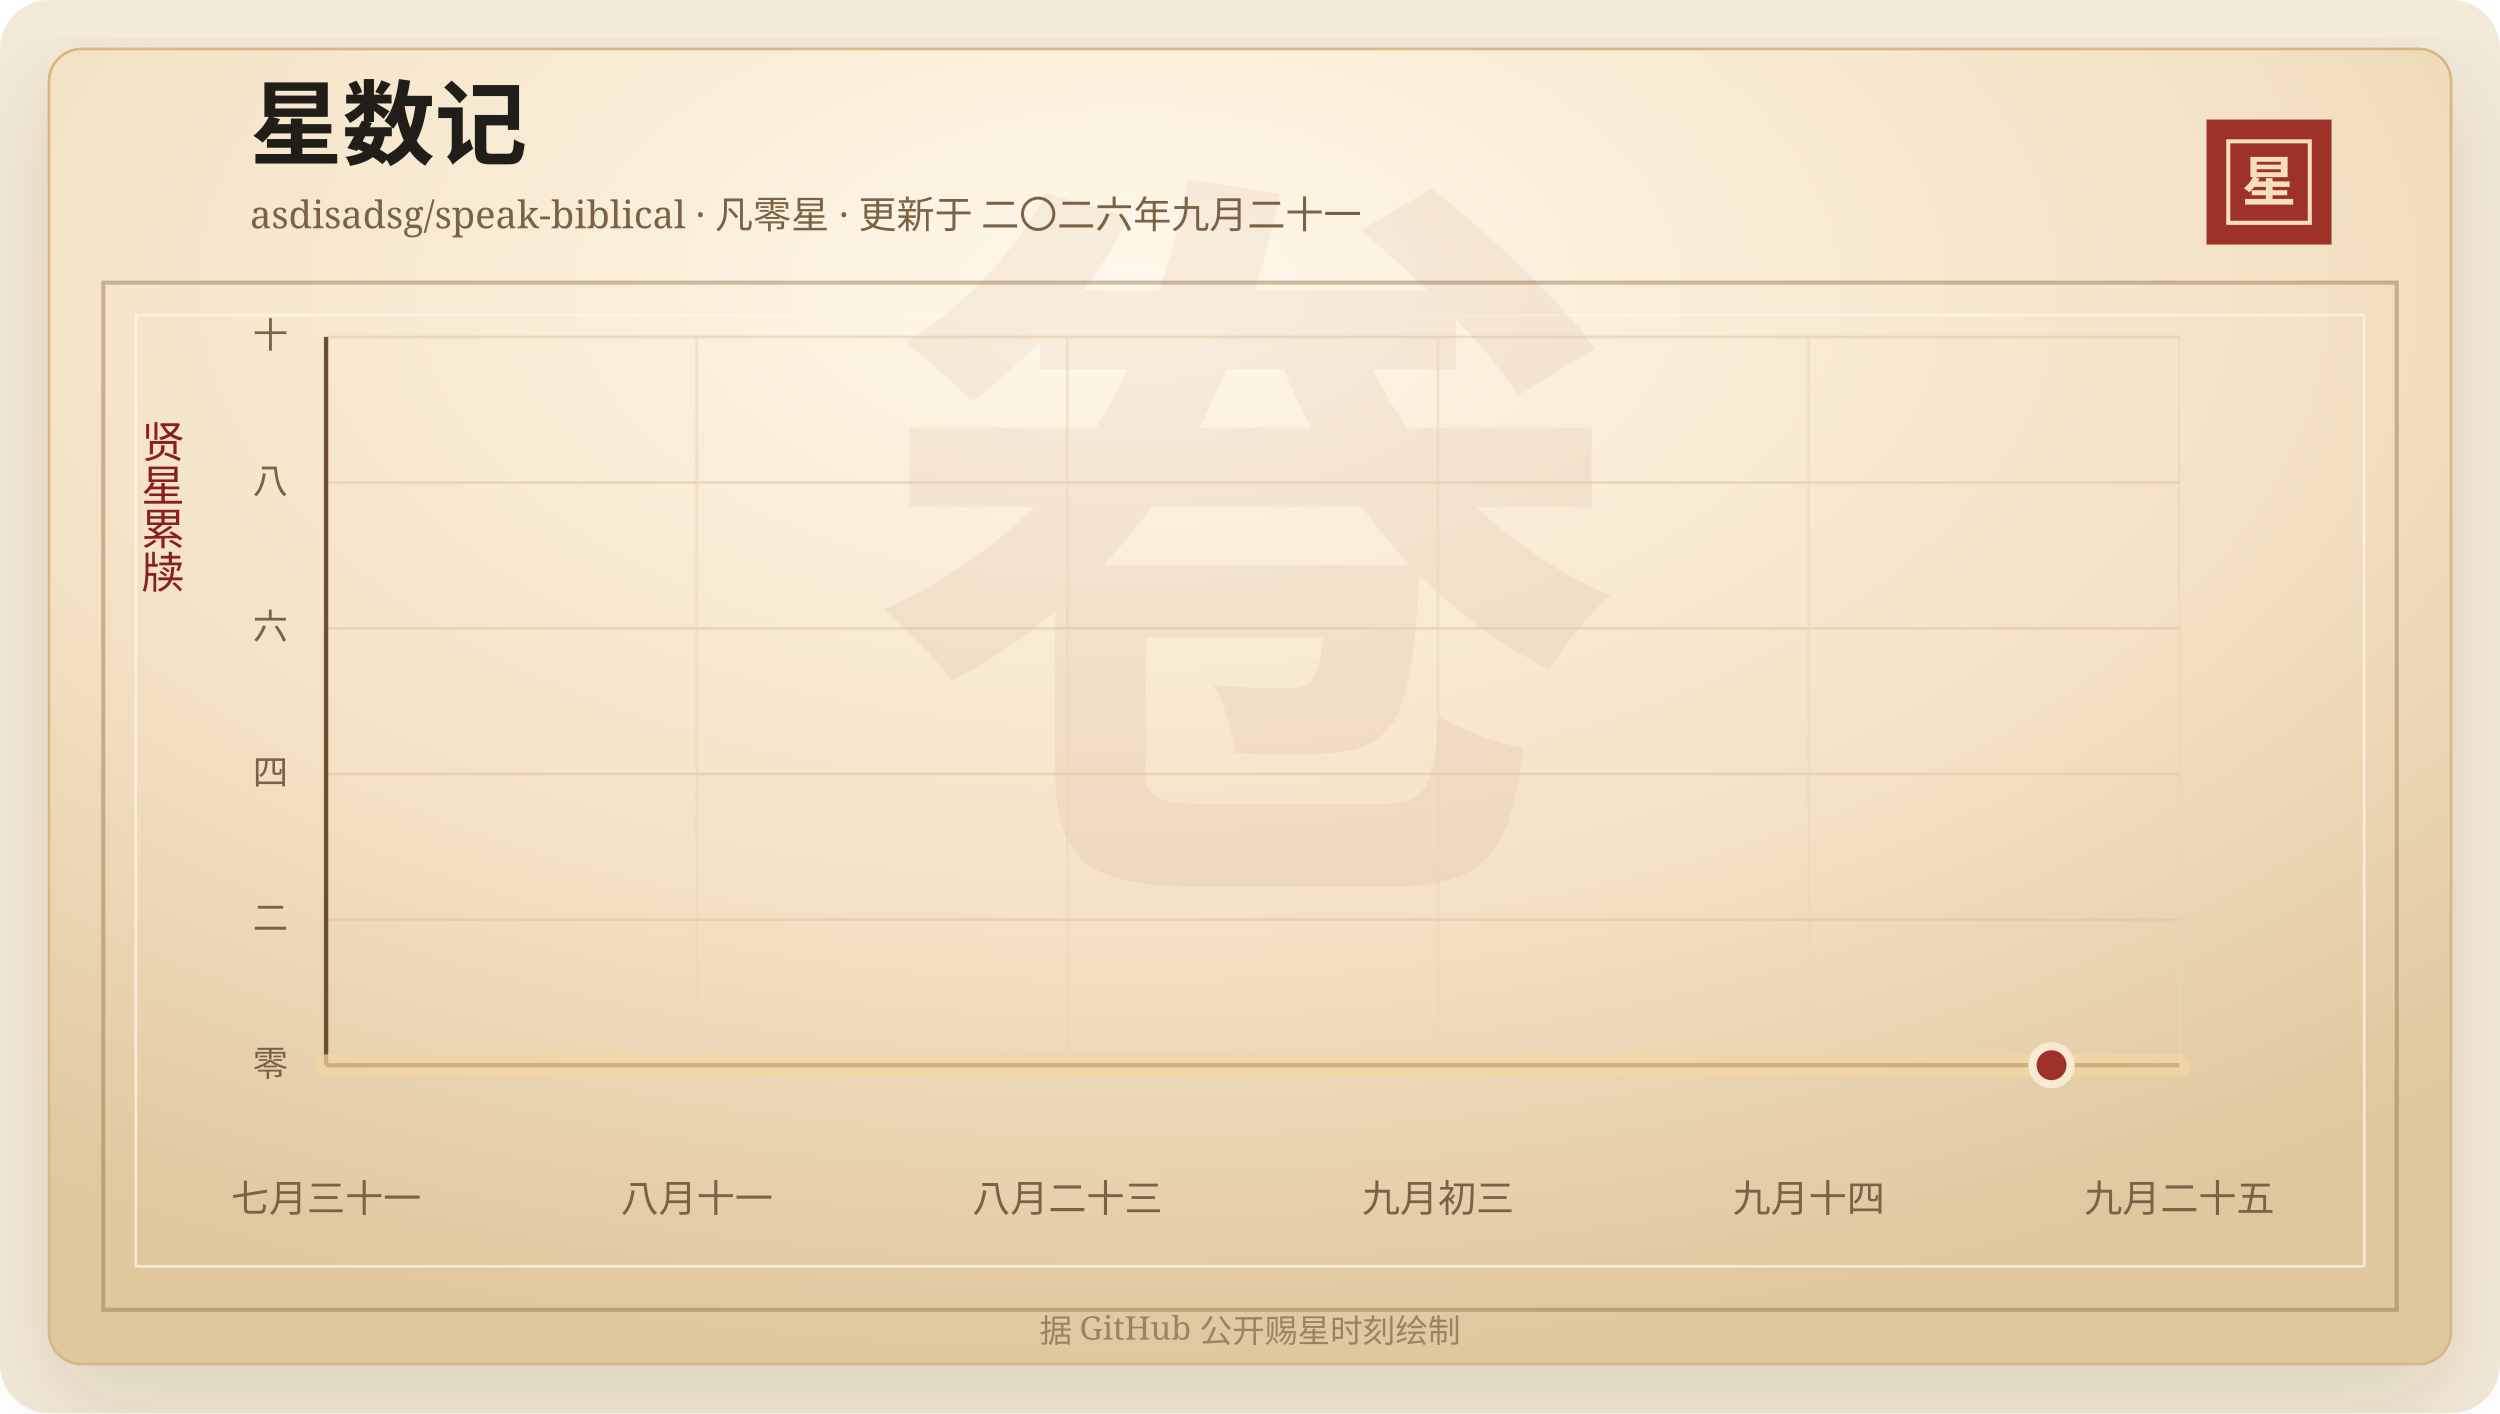
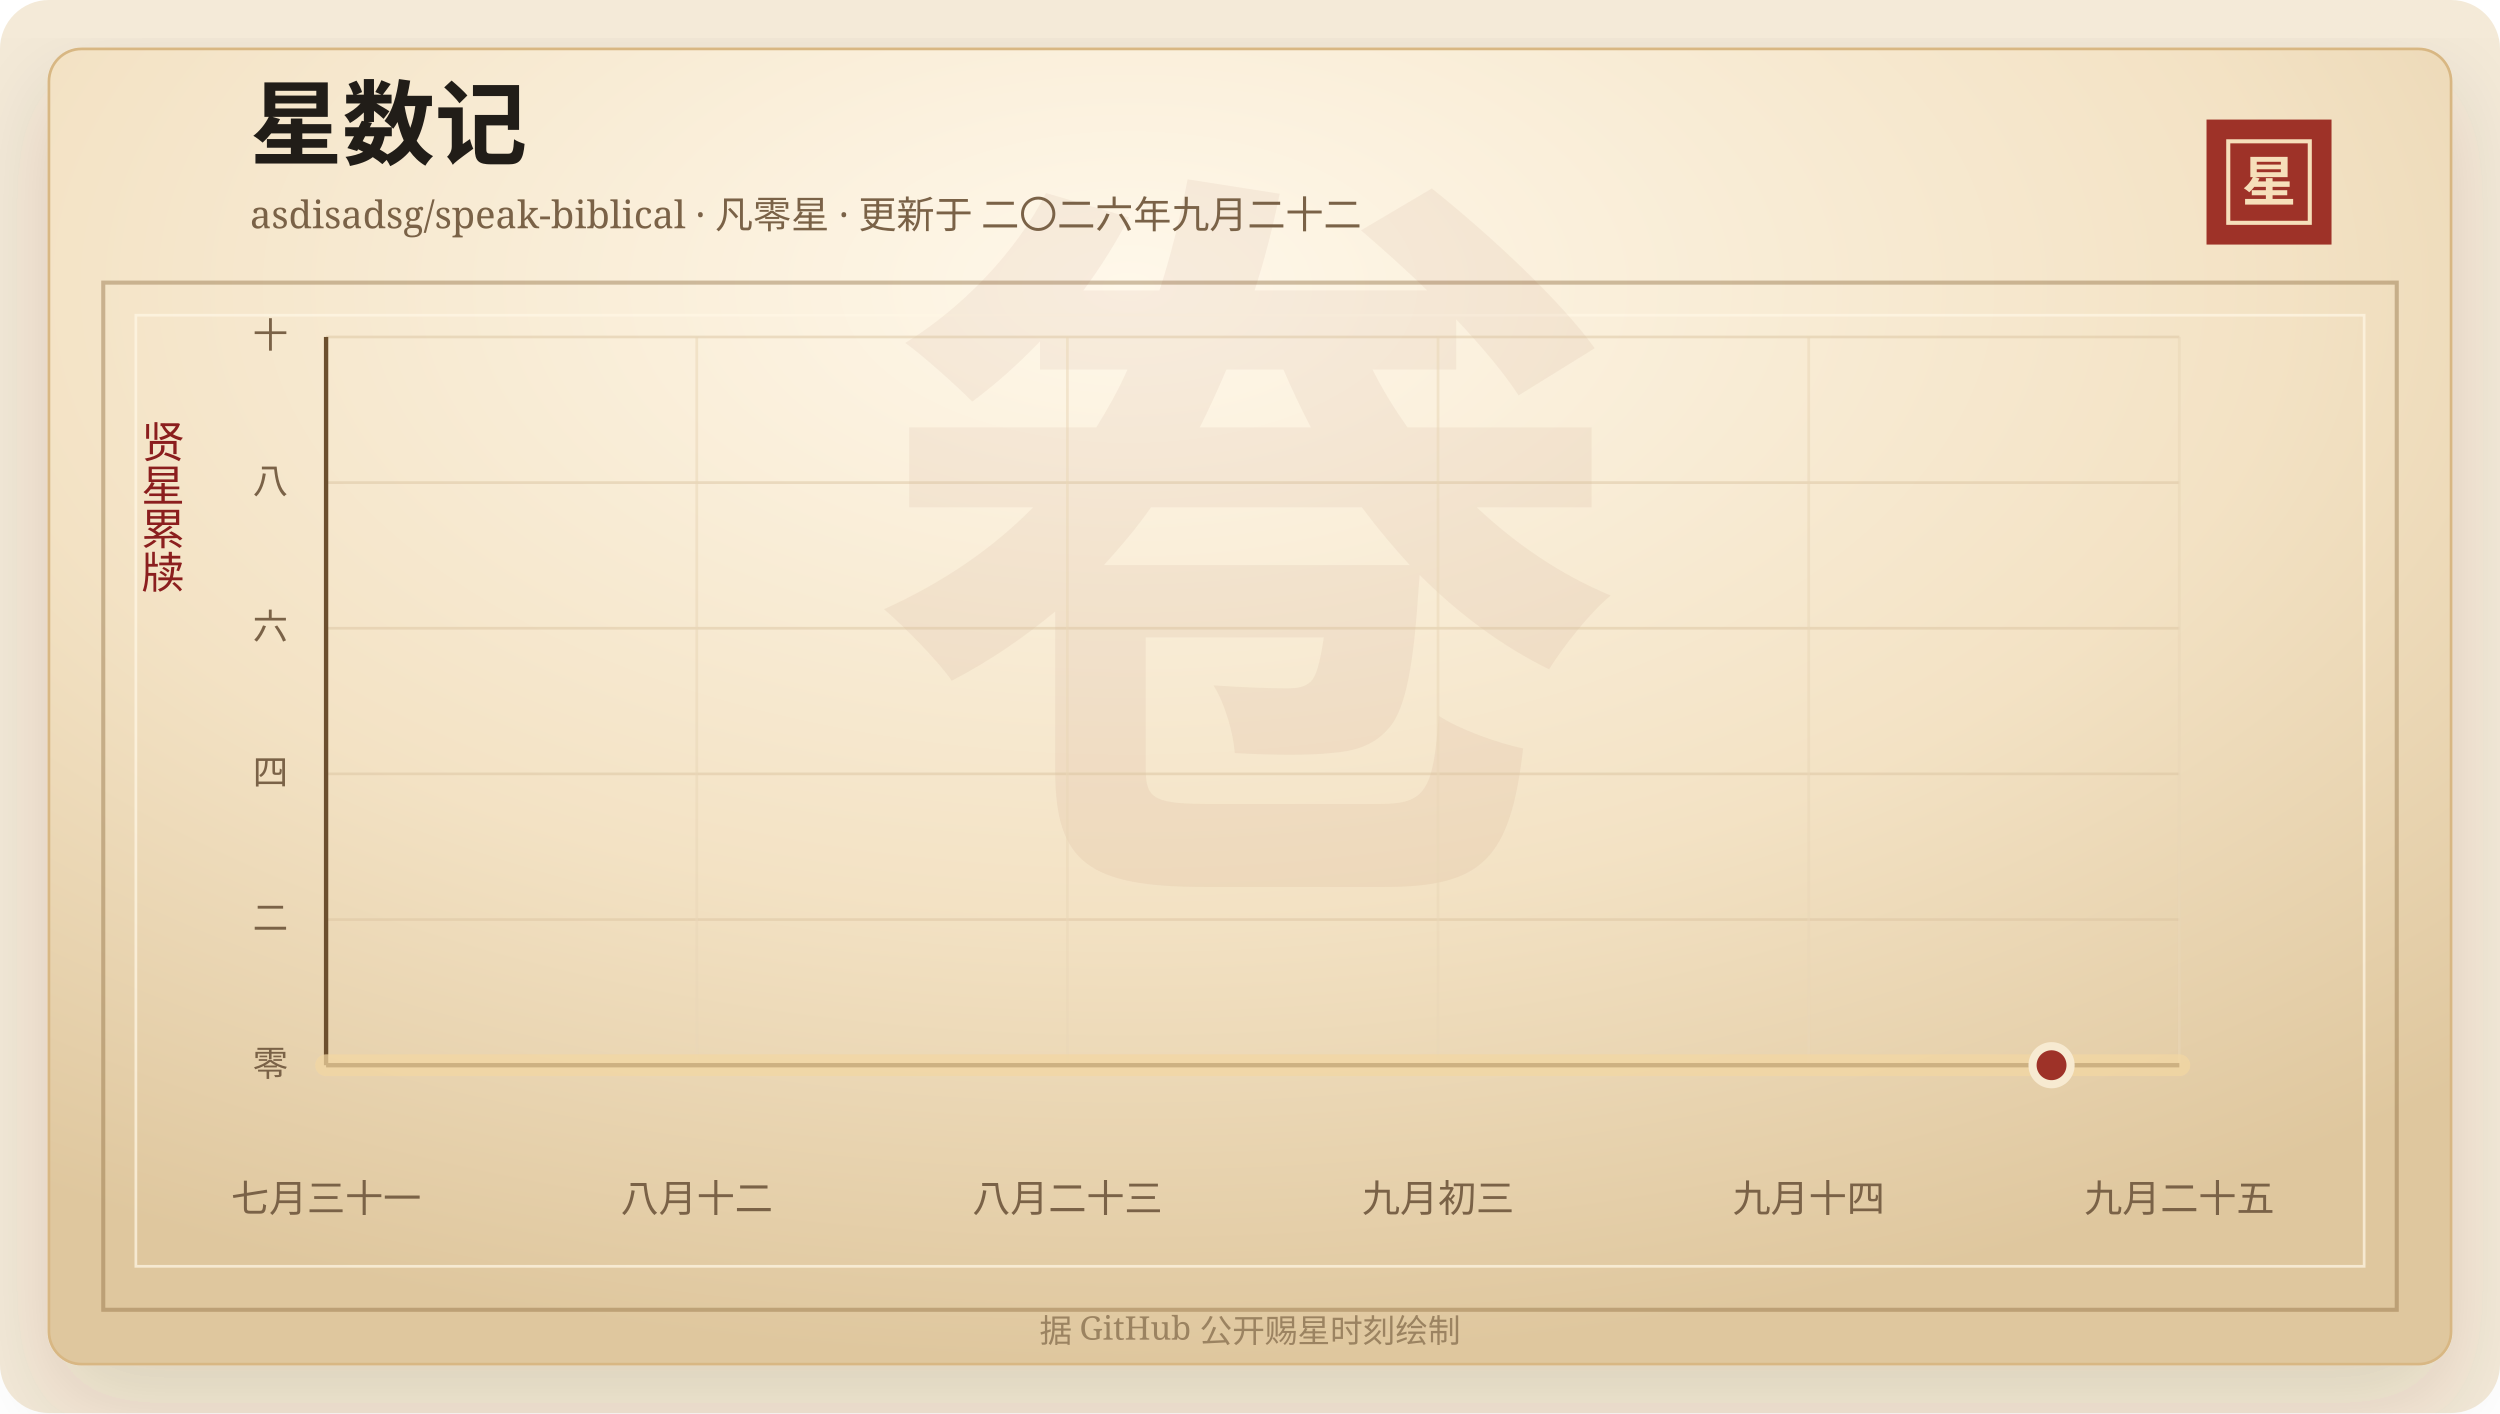
<svg xmlns="http://www.w3.org/2000/svg" width="920" height="520" viewBox="0 0 920 520" role="img" aria-labelledby="title desc">
  <defs>
    <linearGradient id="line" x1="0" x2="1" y1="0" y2="0">
      <stop offset="0%" stop-color="#7d2017" />
      <stop offset="58%" stop-color="#b33426" />
      <stop offset="100%" stop-color="#d65a32" />
    </linearGradient>
    <linearGradient id="area" x1="0" x2="0" y1="0" y2="1">
      <stop offset="0%" stop-color="#b33426" stop-opacity="0.2" />
      <stop offset="100%" stop-color="#b33426" stop-opacity="0" />
    </linearGradient>
    <radialGradient id="paper" cx="45%" cy="18%" r="82%">
      <stop offset="0%" stop-color="#fff8ea" />
      <stop offset="58%" stop-color="#f3e2c4" />
      <stop offset="100%" stop-color="#dfc79e" />
    </radialGradient>
    <filter id="shadow" x="-20%" y="-20%" width="140%" height="140%">
      <feDropShadow dx="0" dy="14" stdDeviation="18" flood-color="#3b2a20" flood-opacity="0.14" />
    </filter>
  </defs>
  <rect width="920" height="520" rx="18" fill="#f4ead8" />
  <rect x="18" y="18" width="884" height="484" rx="12" fill="url(#paper)" stroke="#d8b783" filter="url(#shadow)" />
  <rect x="38" y="104" width="844" height="378" fill="none" stroke="#8c6b3f" stroke-opacity="0.42" stroke-width="1.5" />
  <rect x="50" y="116" width="820" height="350" fill="none" stroke="#fff7e5" stroke-opacity="0.72" />
  <text x="460" y="304" text-anchor="middle" fill="#8c342a" fill-opacity="0.06" font-family="Songti SC, STSong, SimSun, serif" font-size="280" font-weight="700">卷</text>
  <text x="92" y="58" fill="#211d18" font-family="Songti SC, STSong, SimSun, serif" font-size="34" font-weight="700">星数记</text>
-   <text x="92" y="84" fill="#7a6247" font-family="Songti SC, STSong, SimSun, serif" font-size="14.0">asdisadsg/speak-biblical · 凡零星 · 更新于 二〇二六年九月二十一</text>
+   <text x="92" y="84" fill="#7a6247" font-family="Songti SC, STSong, SimSun, serif" font-size="14.0">asdisadsg/speak-biblical · 凡零星 · 更新于 二〇二六年九月二十二</text>
  <rect x="812" y="44" width="46" height="46" fill="#9e3228" />
  <rect x="820" y="52" width="30" height="30" fill="none" stroke="#f6dfba" stroke-width="1.5" />
  <text x="835" y="74" text-anchor="middle" fill="#f6dfba" font-family="Songti SC, STSong, SimSun, serif" font-size="20" font-weight="700">星</text>
  <text x="60" y="166" text-anchor="middle" fill="#8b1e1e" font-family="Songti SC, STSong, SimSun, serif" font-size="16" writing-mode="vertical-rl">贤星累牍</text>
  <line x1="120" y1="392.00" x2="802" y2="392.00" stroke="#d9c29e" stroke-opacity="0.48" />
  <text x="106" y="396.00" text-anchor="end" fill="#7a6247" font-family="Songti SC, STSong, SimSun, serif" font-size="13">零</text>
  <line x1="120" y1="338.40" x2="802" y2="338.40" stroke="#d9c29e" stroke-opacity="0.48" />
  <text x="106" y="342.40" text-anchor="end" fill="#7a6247" font-family="Songti SC, STSong, SimSun, serif" font-size="13">二</text>
  <line x1="120" y1="284.80" x2="802" y2="284.80" stroke="#d9c29e" stroke-opacity="0.48" />
  <text x="106" y="288.80" text-anchor="end" fill="#7a6247" font-family="Songti SC, STSong, SimSun, serif" font-size="13">四</text>
  <line x1="120" y1="231.20" x2="802" y2="231.20" stroke="#d9c29e" stroke-opacity="0.48" />
  <text x="106" y="235.20" text-anchor="end" fill="#7a6247" font-family="Songti SC, STSong, SimSun, serif" font-size="13">六</text>
  <line x1="120" y1="177.60" x2="802" y2="177.60" stroke="#d9c29e" stroke-opacity="0.48" />
  <text x="106" y="181.60" text-anchor="end" fill="#7a6247" font-family="Songti SC, STSong, SimSun, serif" font-size="13">八</text>
  <line x1="120" y1="124.00" x2="802" y2="124.00" stroke="#d9c29e" stroke-opacity="0.48" />
  <text x="106" y="128.00" text-anchor="end" fill="#7a6247" font-family="Songti SC, STSong, SimSun, serif" font-size="13">十</text>
  <line x1="120.00" y1="124" x2="120.00" y2="392" stroke="#ead6b7" stroke-opacity="0.54" />
  <text x="120.00" y="446" text-anchor="middle" fill="#7a6247" font-family="Songti SC, STSong, SimSun, serif" font-size="14">七月三十一</text>
  <line x1="256.40" y1="124" x2="256.40" y2="392" stroke="#ead6b7" stroke-opacity="0.54" />
-   <text x="256.40" y="446" text-anchor="middle" fill="#7a6247" font-family="Songti SC, STSong, SimSun, serif" font-size="14">八月十一</text>
+   <text x="256.40" y="446" text-anchor="middle" fill="#7a6247" font-family="Songti SC, STSong, SimSun, serif" font-size="14">八月十二</text>
  <line x1="392.80" y1="124" x2="392.80" y2="392" stroke="#ead6b7" stroke-opacity="0.54" />
  <text x="392.80" y="446" text-anchor="middle" fill="#7a6247" font-family="Songti SC, STSong, SimSun, serif" font-size="14">八月二十三</text>
  <line x1="529.20" y1="124" x2="529.20" y2="392" stroke="#ead6b7" stroke-opacity="0.54" />
  <text x="529.20" y="446" text-anchor="middle" fill="#7a6247" font-family="Songti SC, STSong, SimSun, serif" font-size="14">九月初三</text>
  <line x1="665.60" y1="124" x2="665.60" y2="392" stroke="#ead6b7" stroke-opacity="0.54" />
  <text x="665.60" y="446" text-anchor="middle" fill="#7a6247" font-family="Songti SC, STSong, SimSun, serif" font-size="14">九月十四</text>
  <line x1="802.00" y1="124" x2="802.00" y2="392" stroke="#ead6b7" stroke-opacity="0.54" />
  <text x="802.00" y="446" text-anchor="middle" fill="#7a6247" font-family="Songti SC, STSong, SimSun, serif" font-size="14">九月二十五</text>
  <line x1="120" y1="392" x2="802" y2="392" stroke="#6c4f2e" stroke-width="1.6" />
  <line x1="120" y1="124" x2="120" y2="392" stroke="#6c4f2e" stroke-width="1.6" />
  <polygon points="120.00,392.00 120.00,392.00 802.00,392.00 802.00,392.00" fill="url(#area)" />
  <polyline points="120.00,392.00 802.00,392.00" fill="none" stroke="#f3d7a2" stroke-width="8" stroke-linecap="round" stroke-linejoin="round" opacity="0.72" />
  <polyline points="120.00,392.00 802.00,392.00" fill="none" stroke="url(#line)" stroke-width="4.2" stroke-linecap="round" stroke-linejoin="round" />
  <circle cx="754.97" cy="392.00" r="7" fill="#9e3228" stroke="#f7ead1" stroke-width="3" />
  <text x="460" y="494" text-anchor="middle" fill="#9b8361" font-family="Songti SC, STSong, SimSun, serif" font-size="12">据 GitHub 公开赐星时刻绘制</text>
</svg>
